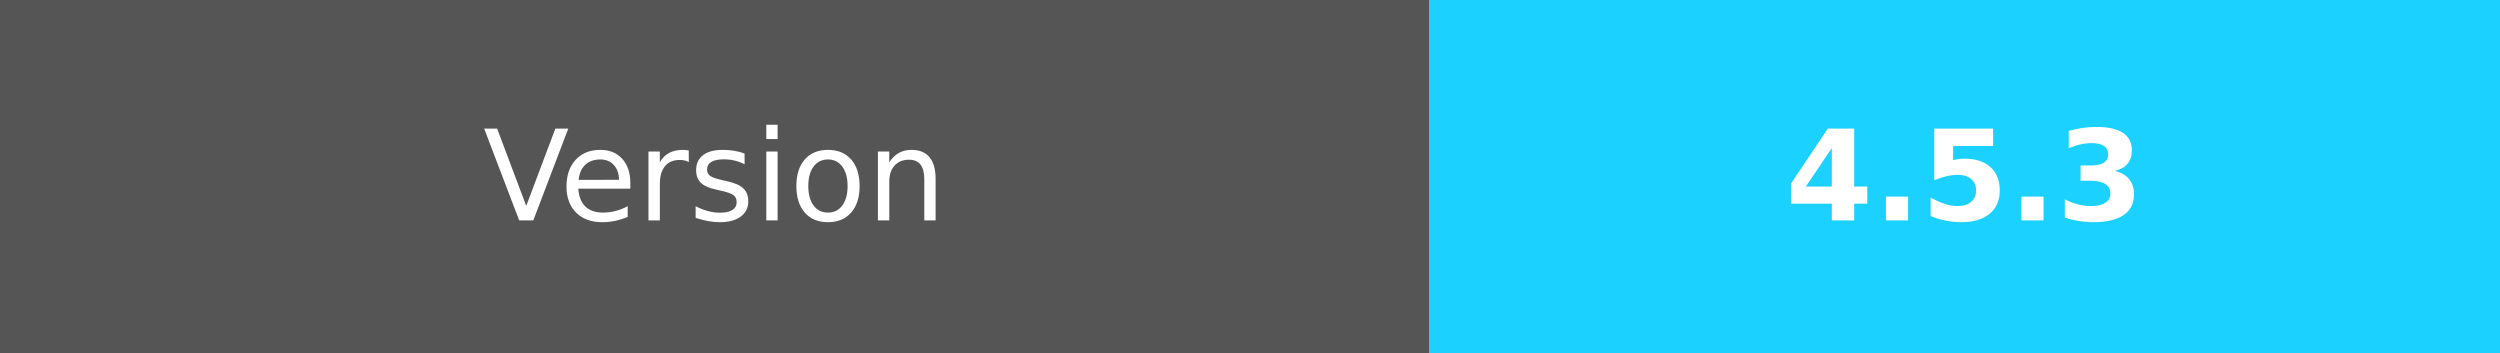
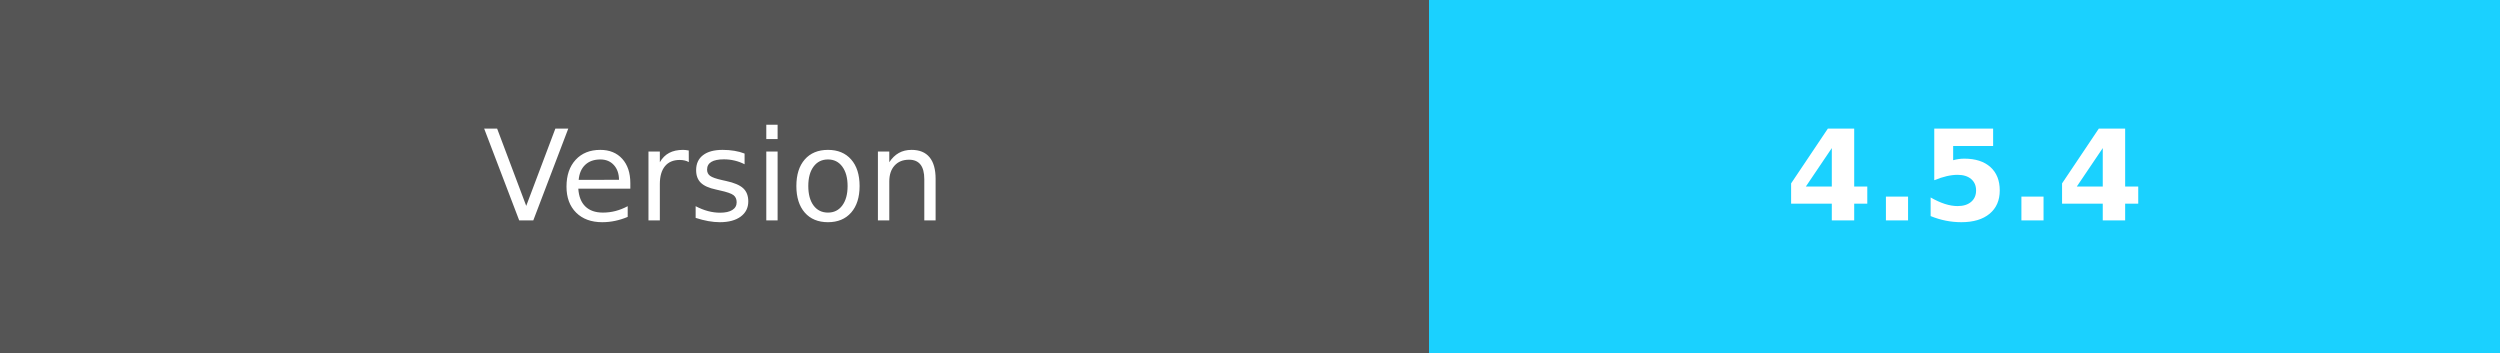
- <svg xmlns="http://www.w3.org/2000/svg" width="198.5" height="28" role="img" aria-label="Version:4.5.3">
+ <svg xmlns="http://www.w3.org/2000/svg" width="198.5" height="28" role="img" aria-label="Version:4.5.4">
  <g shape-rendering="crispEdges">
    <rect width="113.5" height="28" fill="#555" />
    <rect x="113.5" width="85" height="28" fill="#1ad1ff" />
  </g>
  <g fill="#fff" text-anchor="middle" font-family="Verdana,Geneva,DejaVu Sans,sans-serif" text-rendering="geometricPrecision" font-size="100">
    <text fill="#fff" x="567.5" y="175" transform="scale(.1)" textLength="450">Version</text>
-     <text fill="#fff" x="1560" y="175" font-weight="bold" transform="scale(.1)" textLength="320">4.5.3</text>
+     <text fill="#fff" x="1560" y="175" font-weight="bold" transform="scale(.1)" textLength="320">4.5.4</text>
  </g>
</svg>
